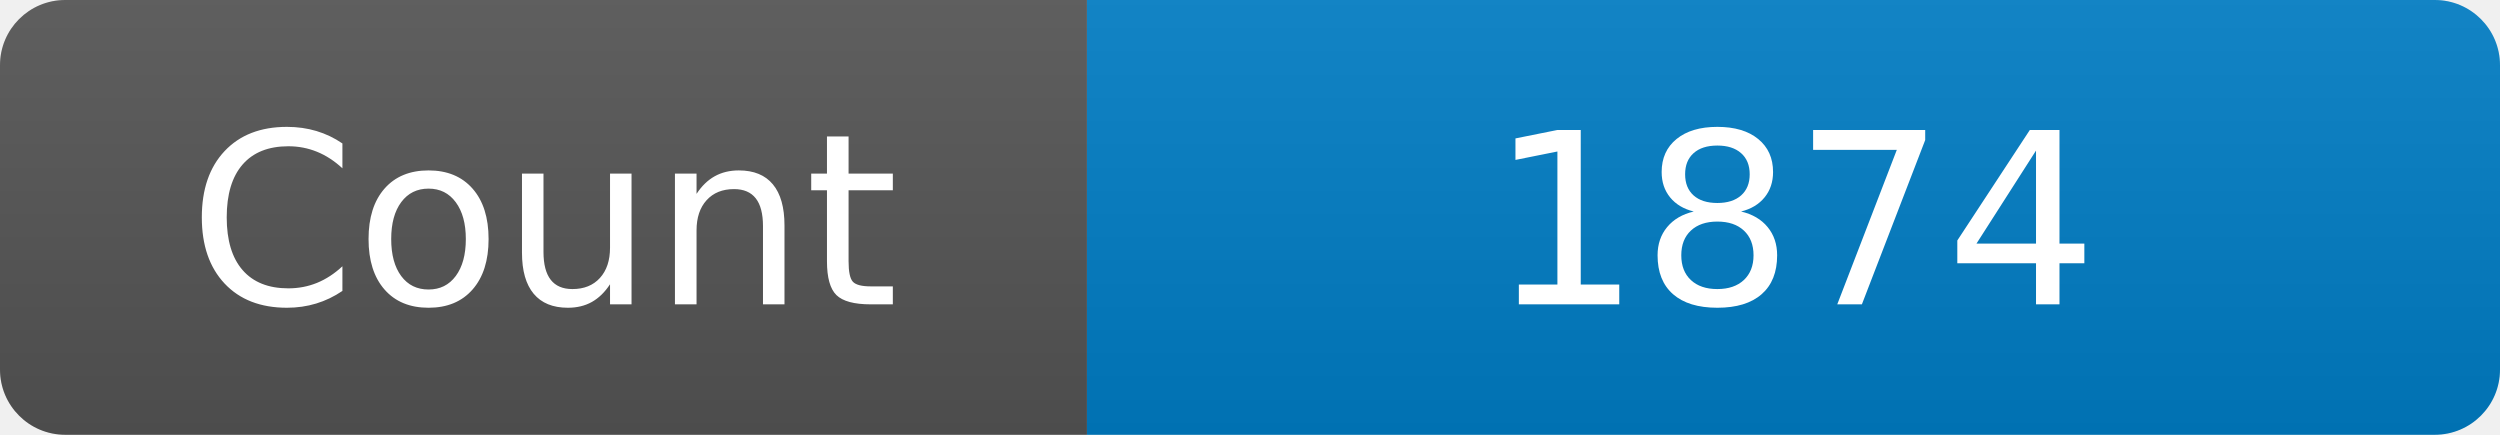
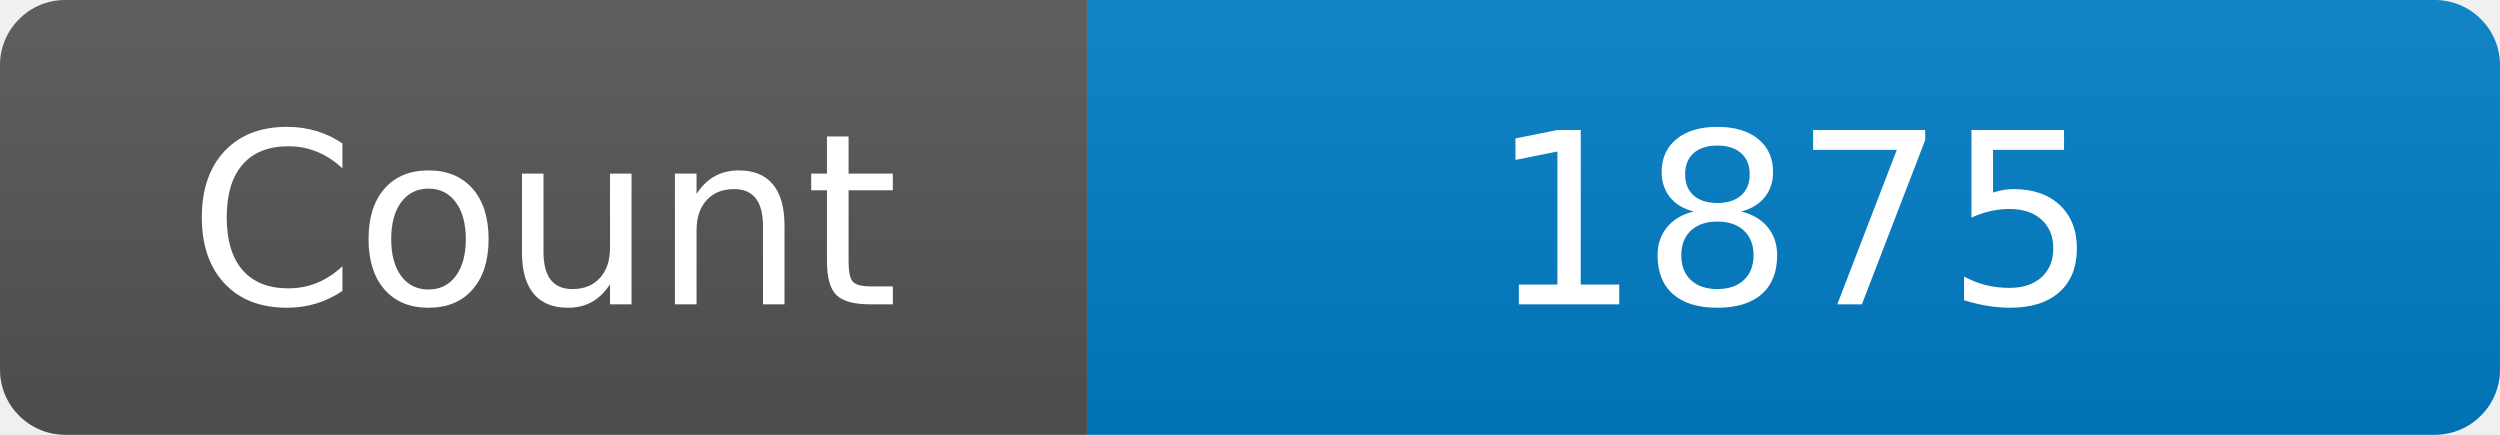
<svg xmlns="http://www.w3.org/2000/svg" width="115" height="20" role="img" aria-label="Maintained?: yes">
  <linearGradient id="s" x2="0" y2="100%">
    <stop offset="0" stop-color="#bbb" stop-opacity=".1" />
    <stop offset="1" stop-opacity=".1" />
  </linearGradient>
  <clipPath id="r">
    <rect width="115" height="20" rx="3" fill="#fff" />
  </clipPath>
  <g clip-path="url(#r)">
    <rect width="50" height="20" fill="#555" />
    <rect x="50" width="160" height="20" fill="#007ec6" />
    <rect width="115" height="20" fill="url(#s)" />
  </g>
  <g fill="#fff" text-anchor="middle" font-family="Verdana,Geneva,DejaVu Sans,sans-serif" font-size="110">
    <text x="250" y="140" transform="scale(.1)" fill="#fff">Count</text>
-     <text x="825" y="140" transform="scale(.1)" fill="#fff">1874</text>
+     <text x="825" y="140" transform="scale(.1)" fill="#fff">1875</text>
  </g>
</svg>
